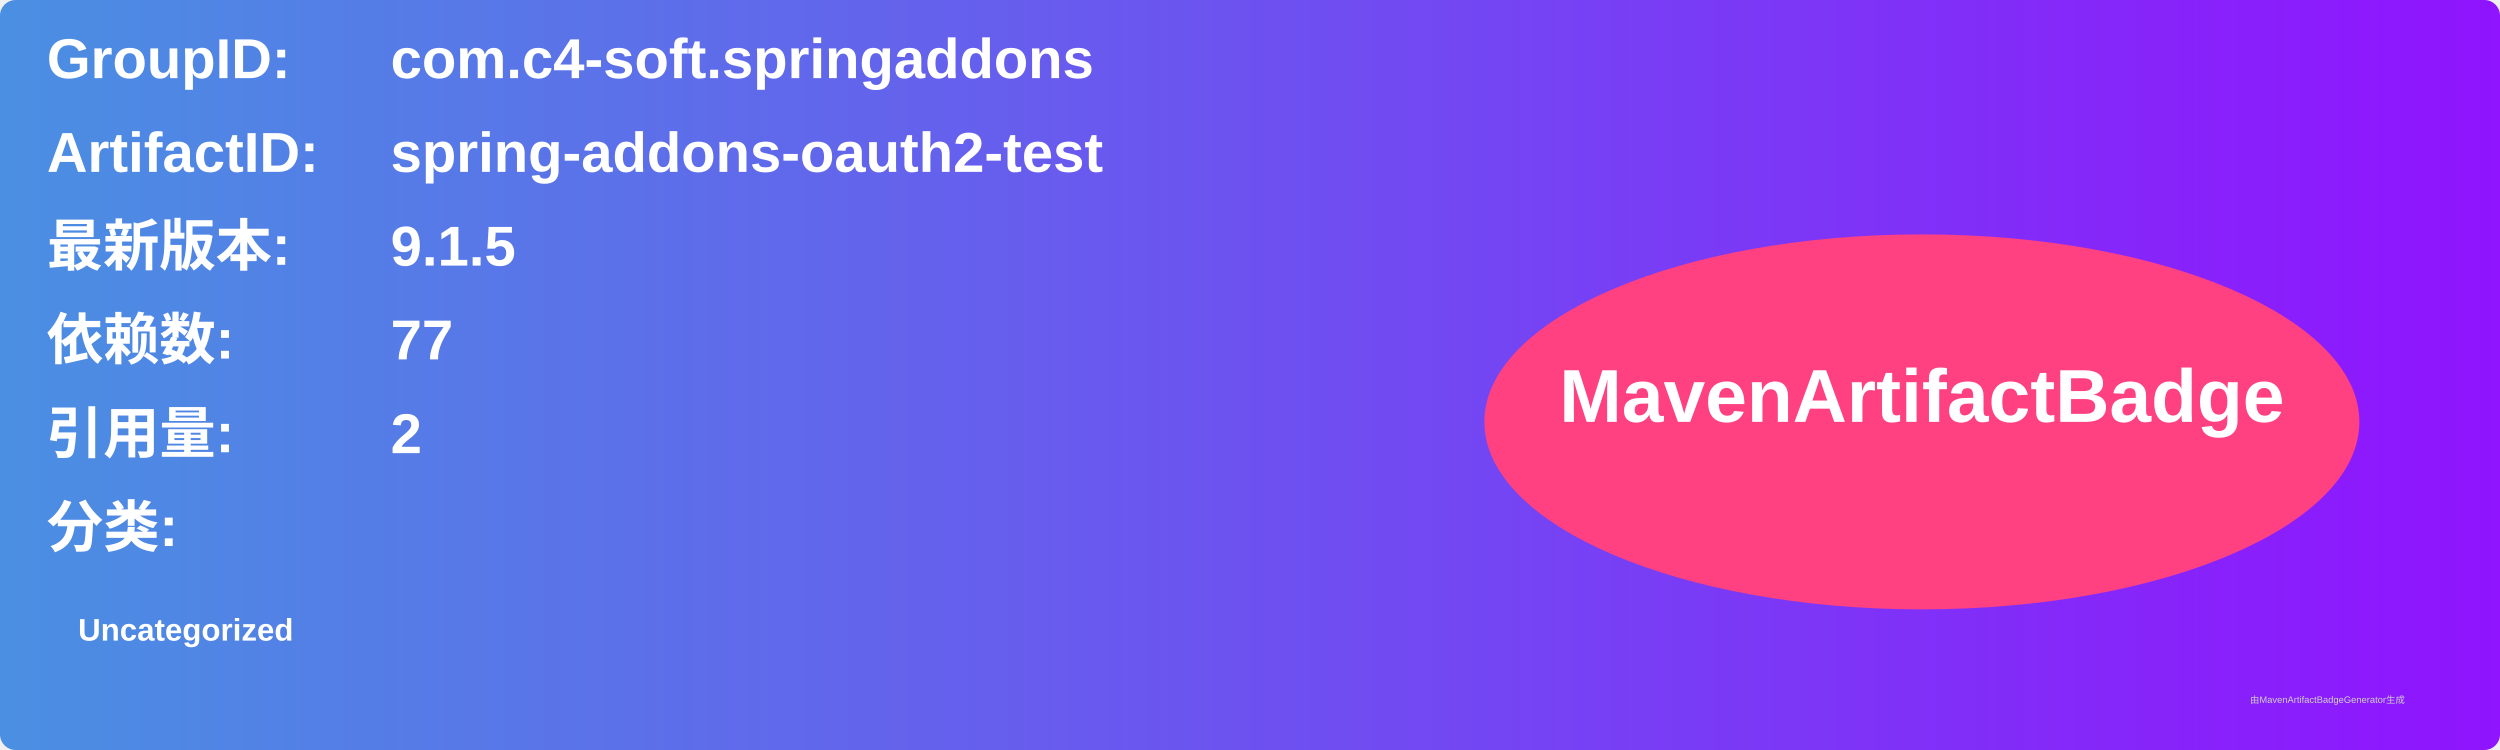
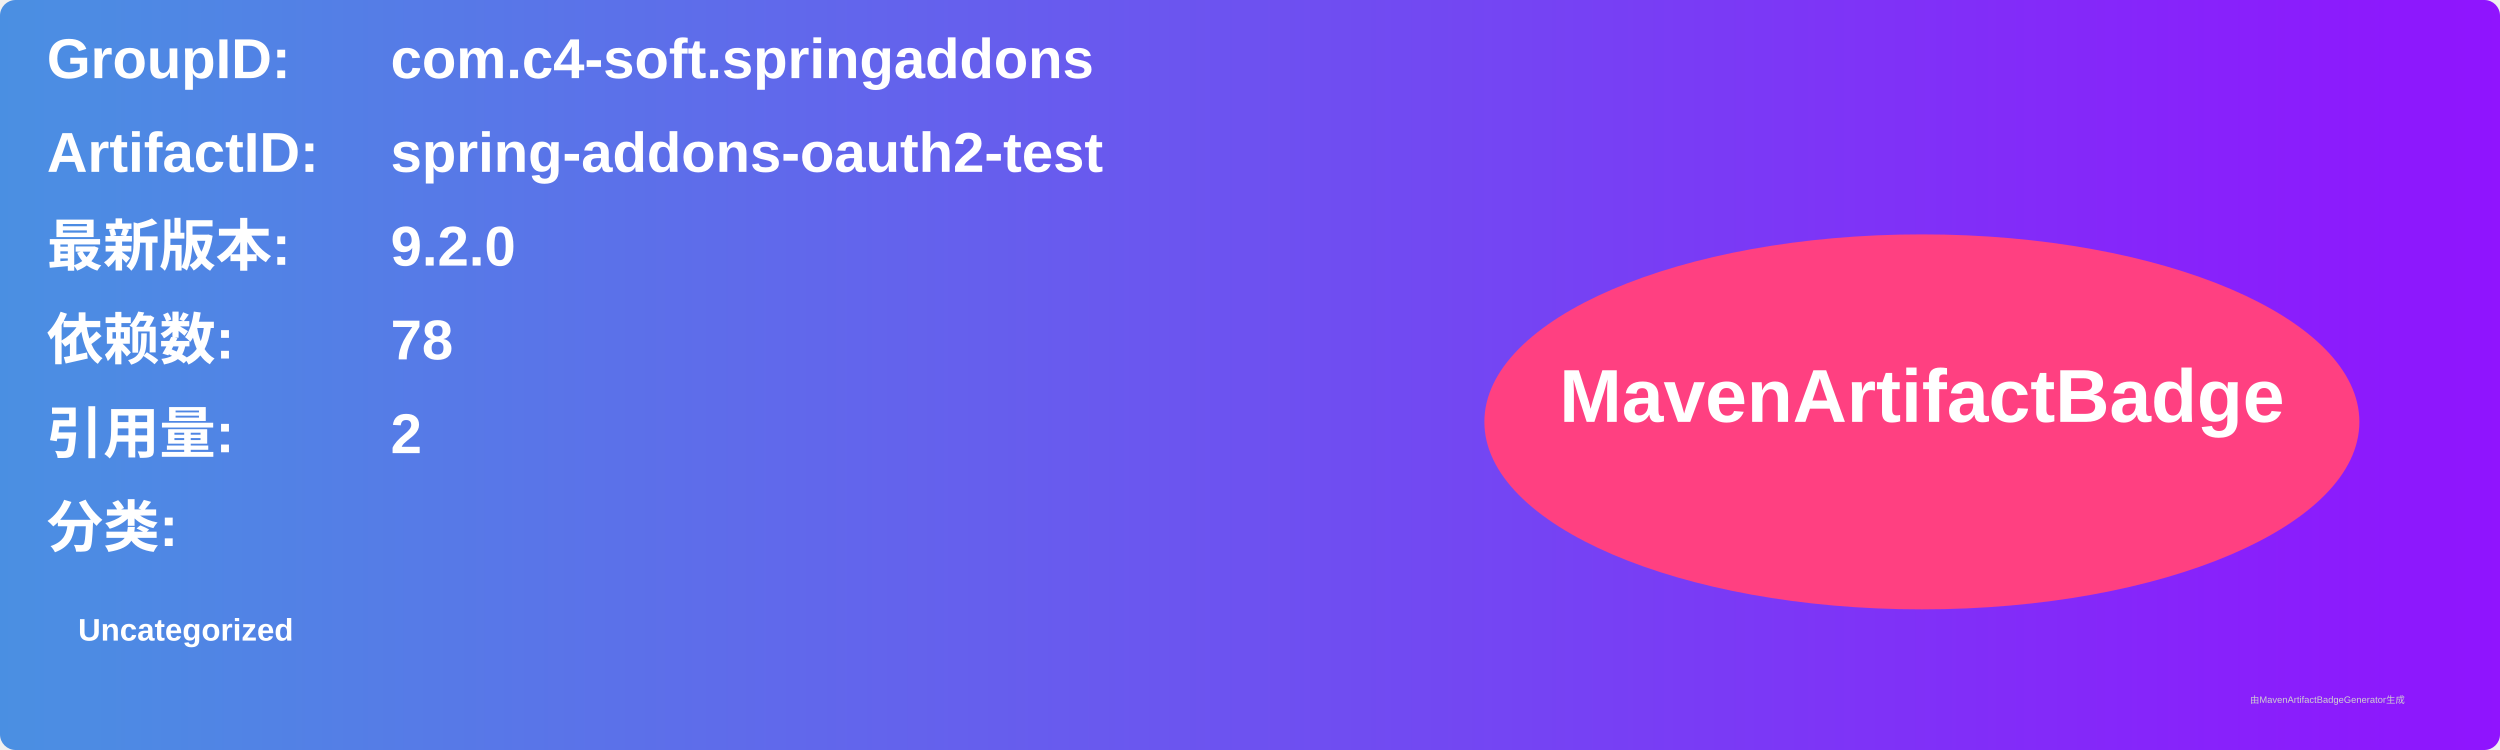
<svg xmlns="http://www.w3.org/2000/svg" width="800" height="240" viewBox="0 0 800 240">
  <linearGradient id="grad" x1="0%" y1="0%" x2="100%" y2="0%">
    <stop offset="0%" stop-color="#4a90e2" />
    <stop offset="100%" stop-color="#9013fe" />
  </linearGradient>
  <rect width="100%" height="100%" rx="5" ry="5" fill="url(#grad)" />
  <g transform="translate(15, 15)">
    <text x="0" y="10" font-family="Arial" font-size="18" fill="white" font-weight="bold" width="260">GroupID:</text>
    <text x="110" y="10" font-family="Arial" font-size="18" fill="white" font-weight="bold" width="460">com.c4-soft.springaddons</text>
    <text x="0" y="40" font-family="Arial" font-size="18" fill="white" font-weight="bold" width="260">ArtifactID:</text>
    <text x="110" y="40" font-family="Arial" font-size="18" fill="white" font-weight="bold" width="460">spring-addons-oauth2-test</text>
    <text x="0" y="70" font-family="Arial" font-size="18" fill="white" font-weight="bold">最新版本:</text>
    <text x="110" y="70" font-family="Arial" font-size="18" fill="white" font-weight="bold">
-       <tspan font-weight="bold">9.1.5</tspan>
+       <tspan font-weight="bold">9.2.0</tspan>
    </text>
    <text x="0" y="100" font-family="Arial" font-size="18" fill="white" font-weight="bold">依赖数: </text>
    <text x="110" y="100" font-family="Arial" font-size="18" fill="white">
-       <tspan font-weight="bold">77</tspan>
+       <tspan font-weight="bold">78</tspan>
    </text>
    <text x="0" y="130" font-family="Arial" font-size="18" fill="white" font-weight="bold">引用量: </text>
    <text x="110" y="130" font-family="Arial" font-size="18" fill="white">
      <tspan font-weight="bold">2</tspan>
    </text>
    <text x="0" y="160" font-family="Arial" font-size="18" fill="white" font-weight="bold">分类:</text>
    <text x="10" y="190" font-family="Arial" font-size="10" fill="white">
      <tspan font-weight="bold">Uncategorized</tspan>
    </text>
    <ellipse cx="600" cy="120" rx="140" ry="60" fill="#ff4081" />
    <text x="600" y="120" text-anchor="middle" font-family="Arial" font-size="24" fill="white" font-weight="bold">MavenArtifactBadge</text>
  </g>
  <text x="720" y="225" font-family="Arial" font-size="3" fill="#d0d0d0">由MavenArtifactBadgeGenerator生成</text>
</svg>
